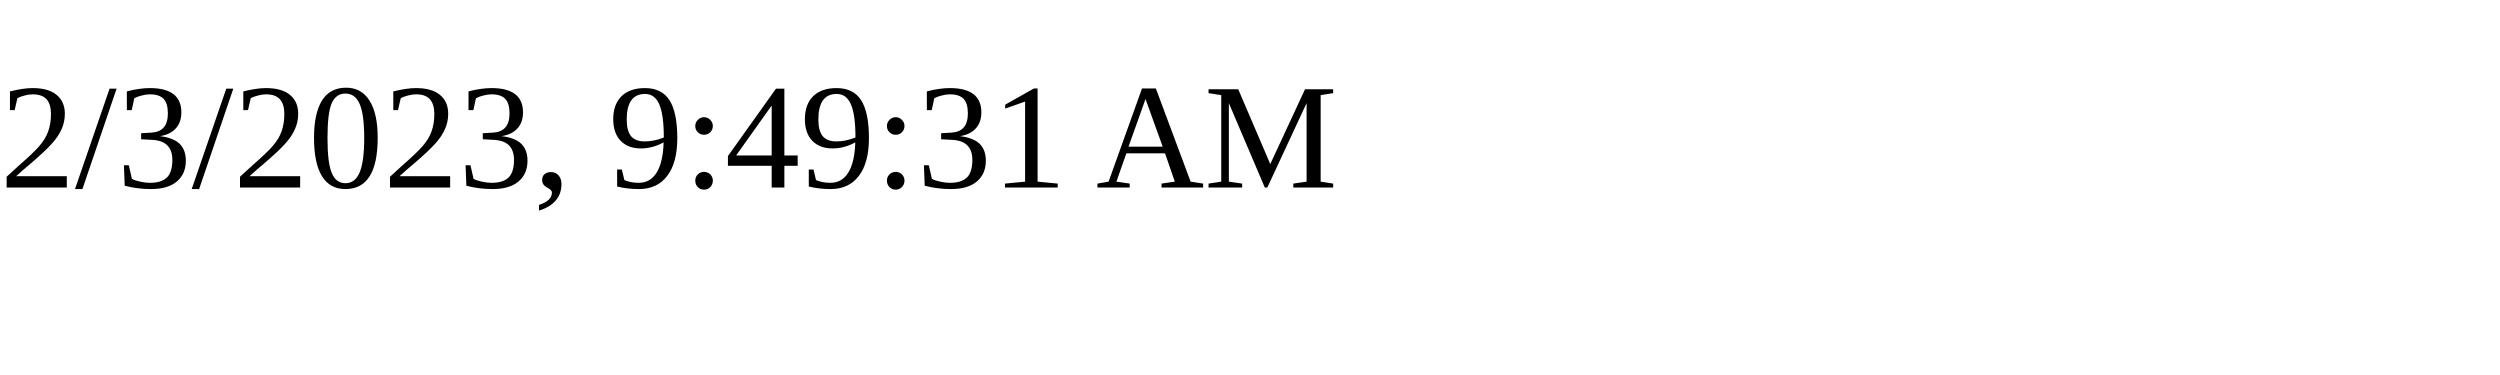
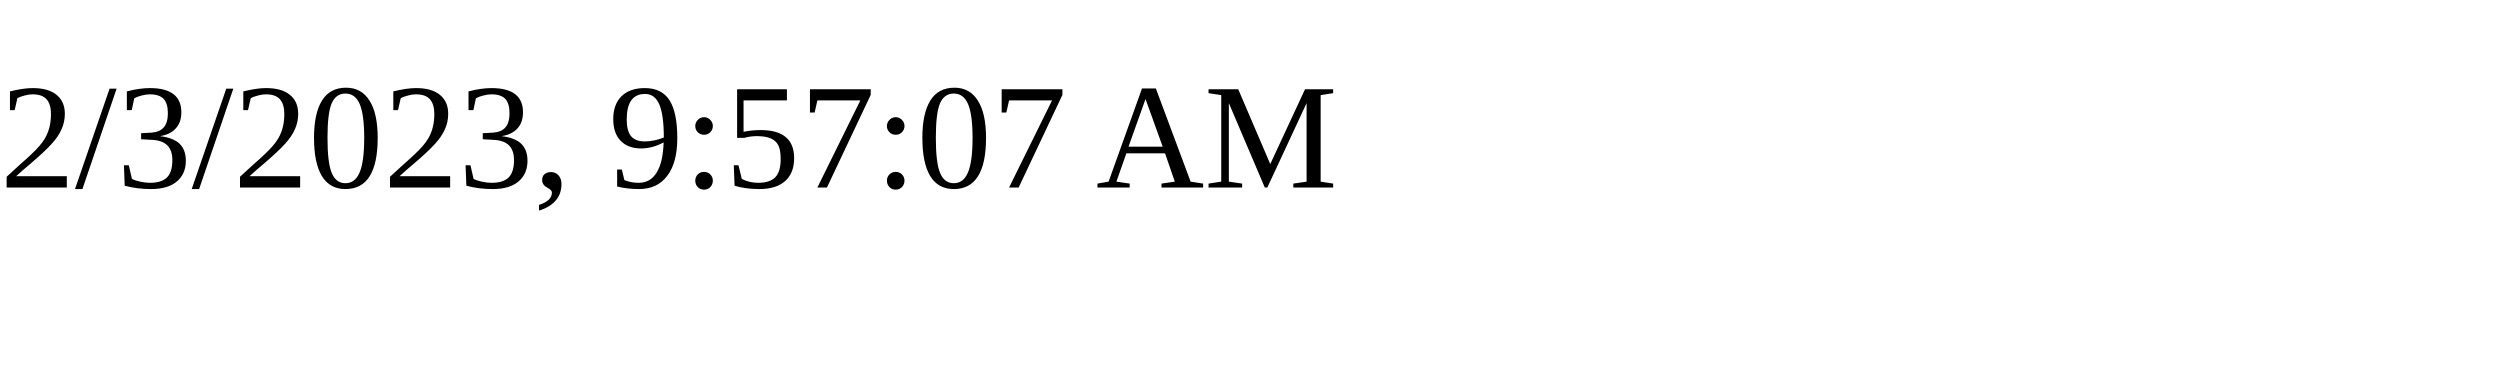
<svg xmlns="http://www.w3.org/2000/svg" height="30" width="200">
-   <text x="0" y="15">2/3/2023, 9:49:31 AM</text>
+   <text x="0" y="15">2/3/2023, 9:57:07 AM</text>
</svg>
